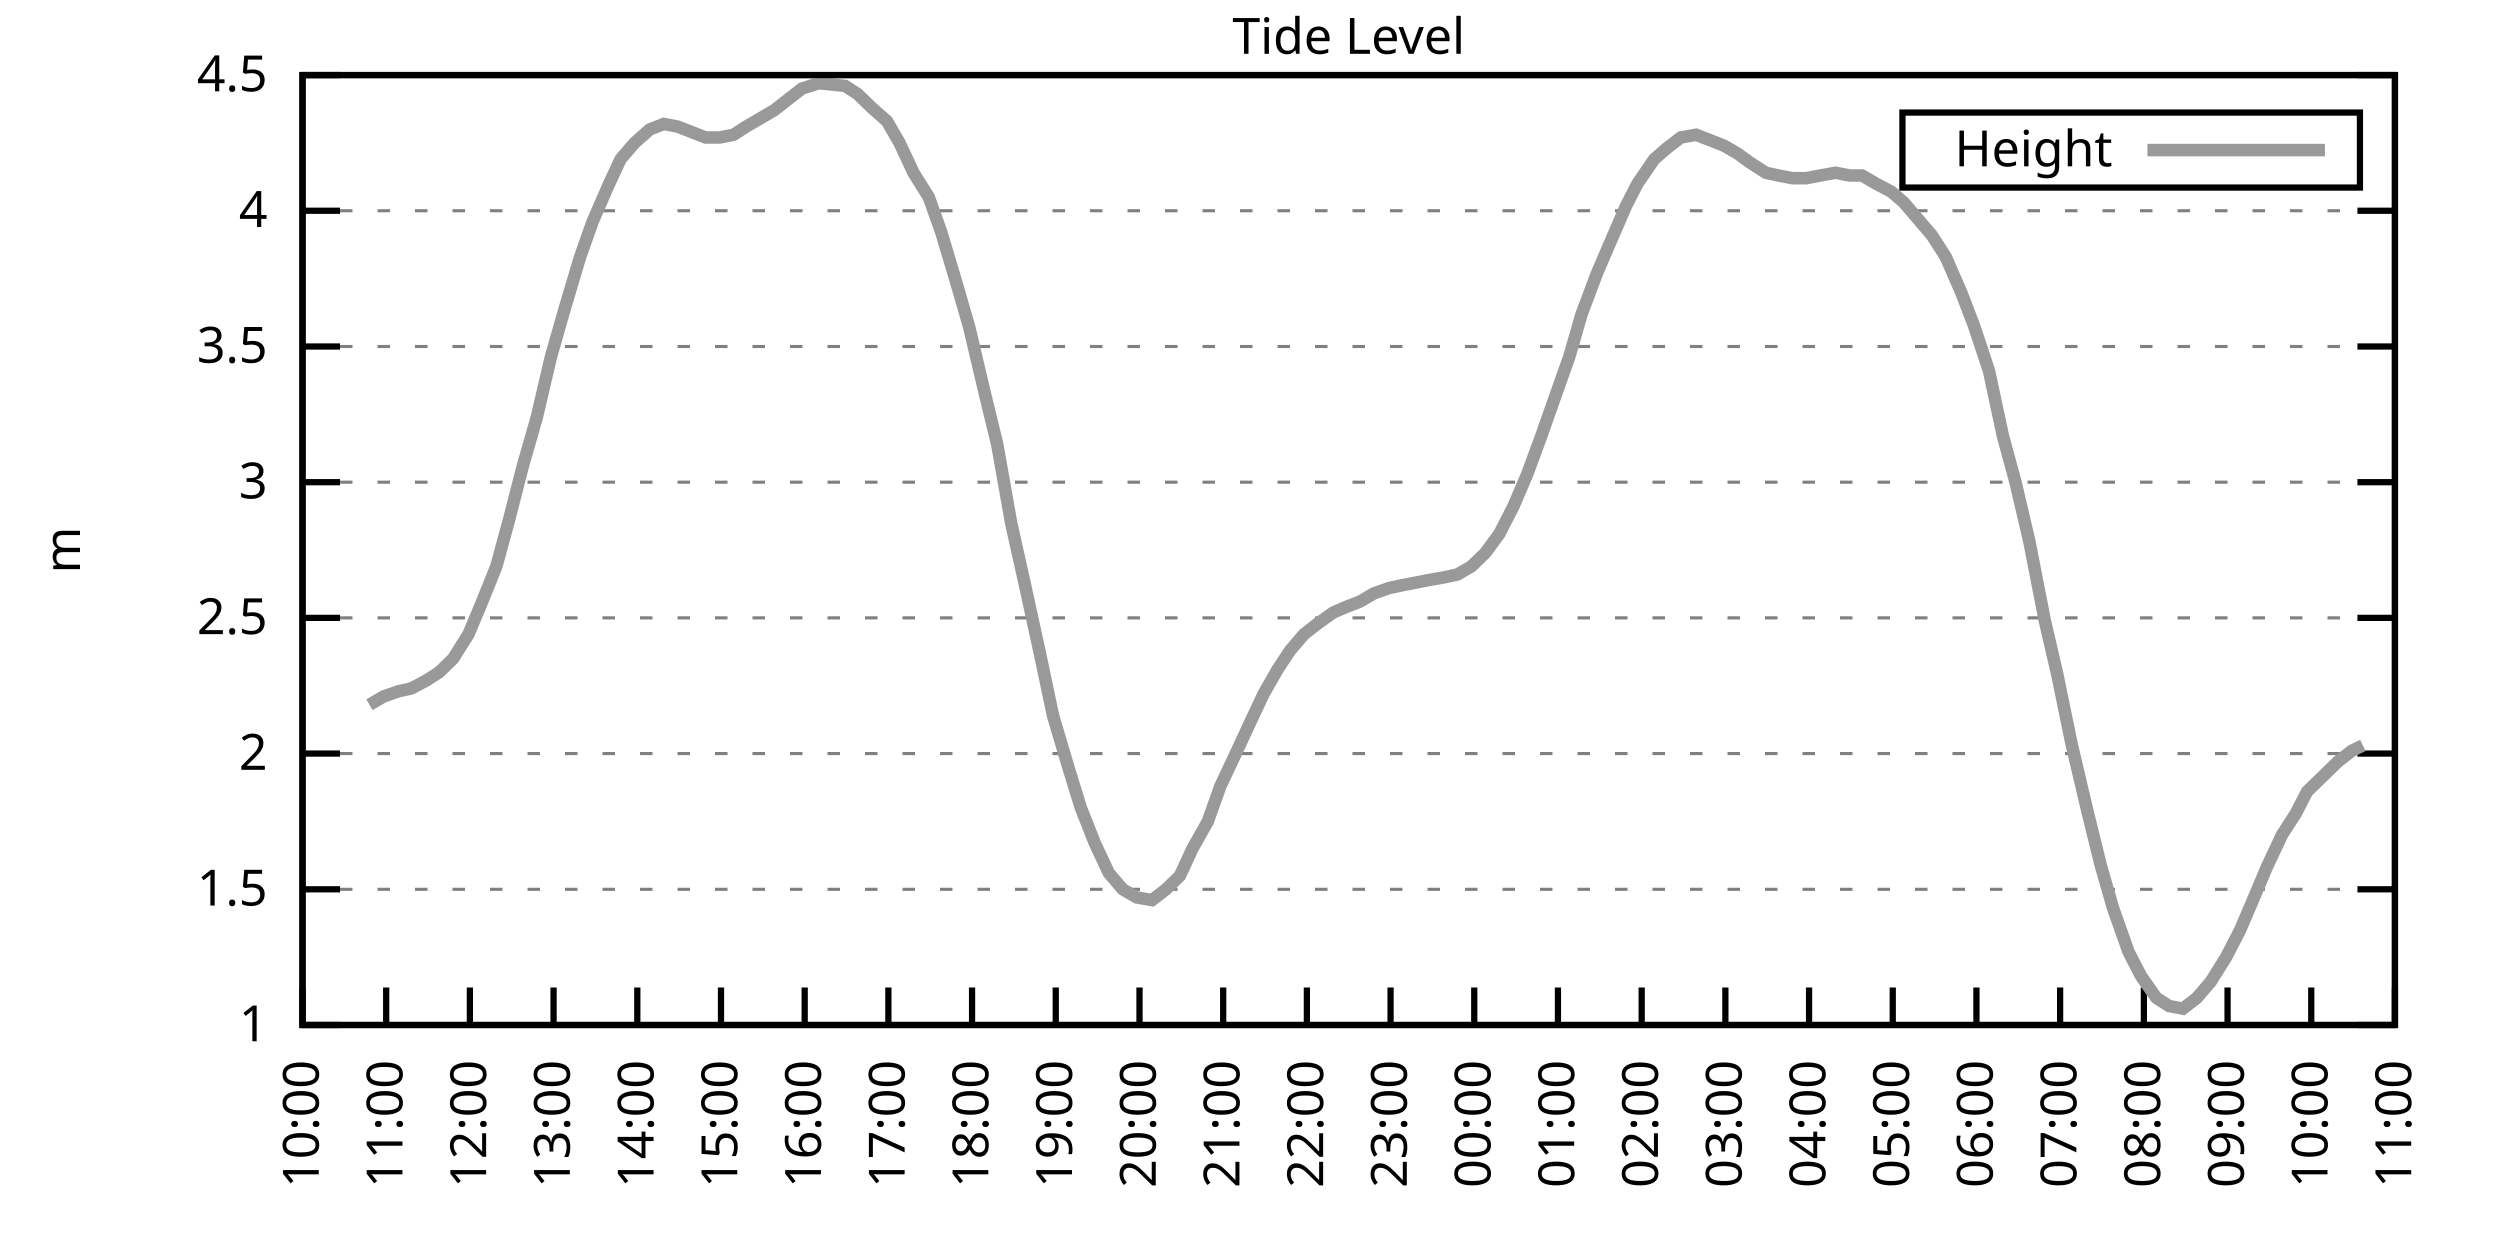
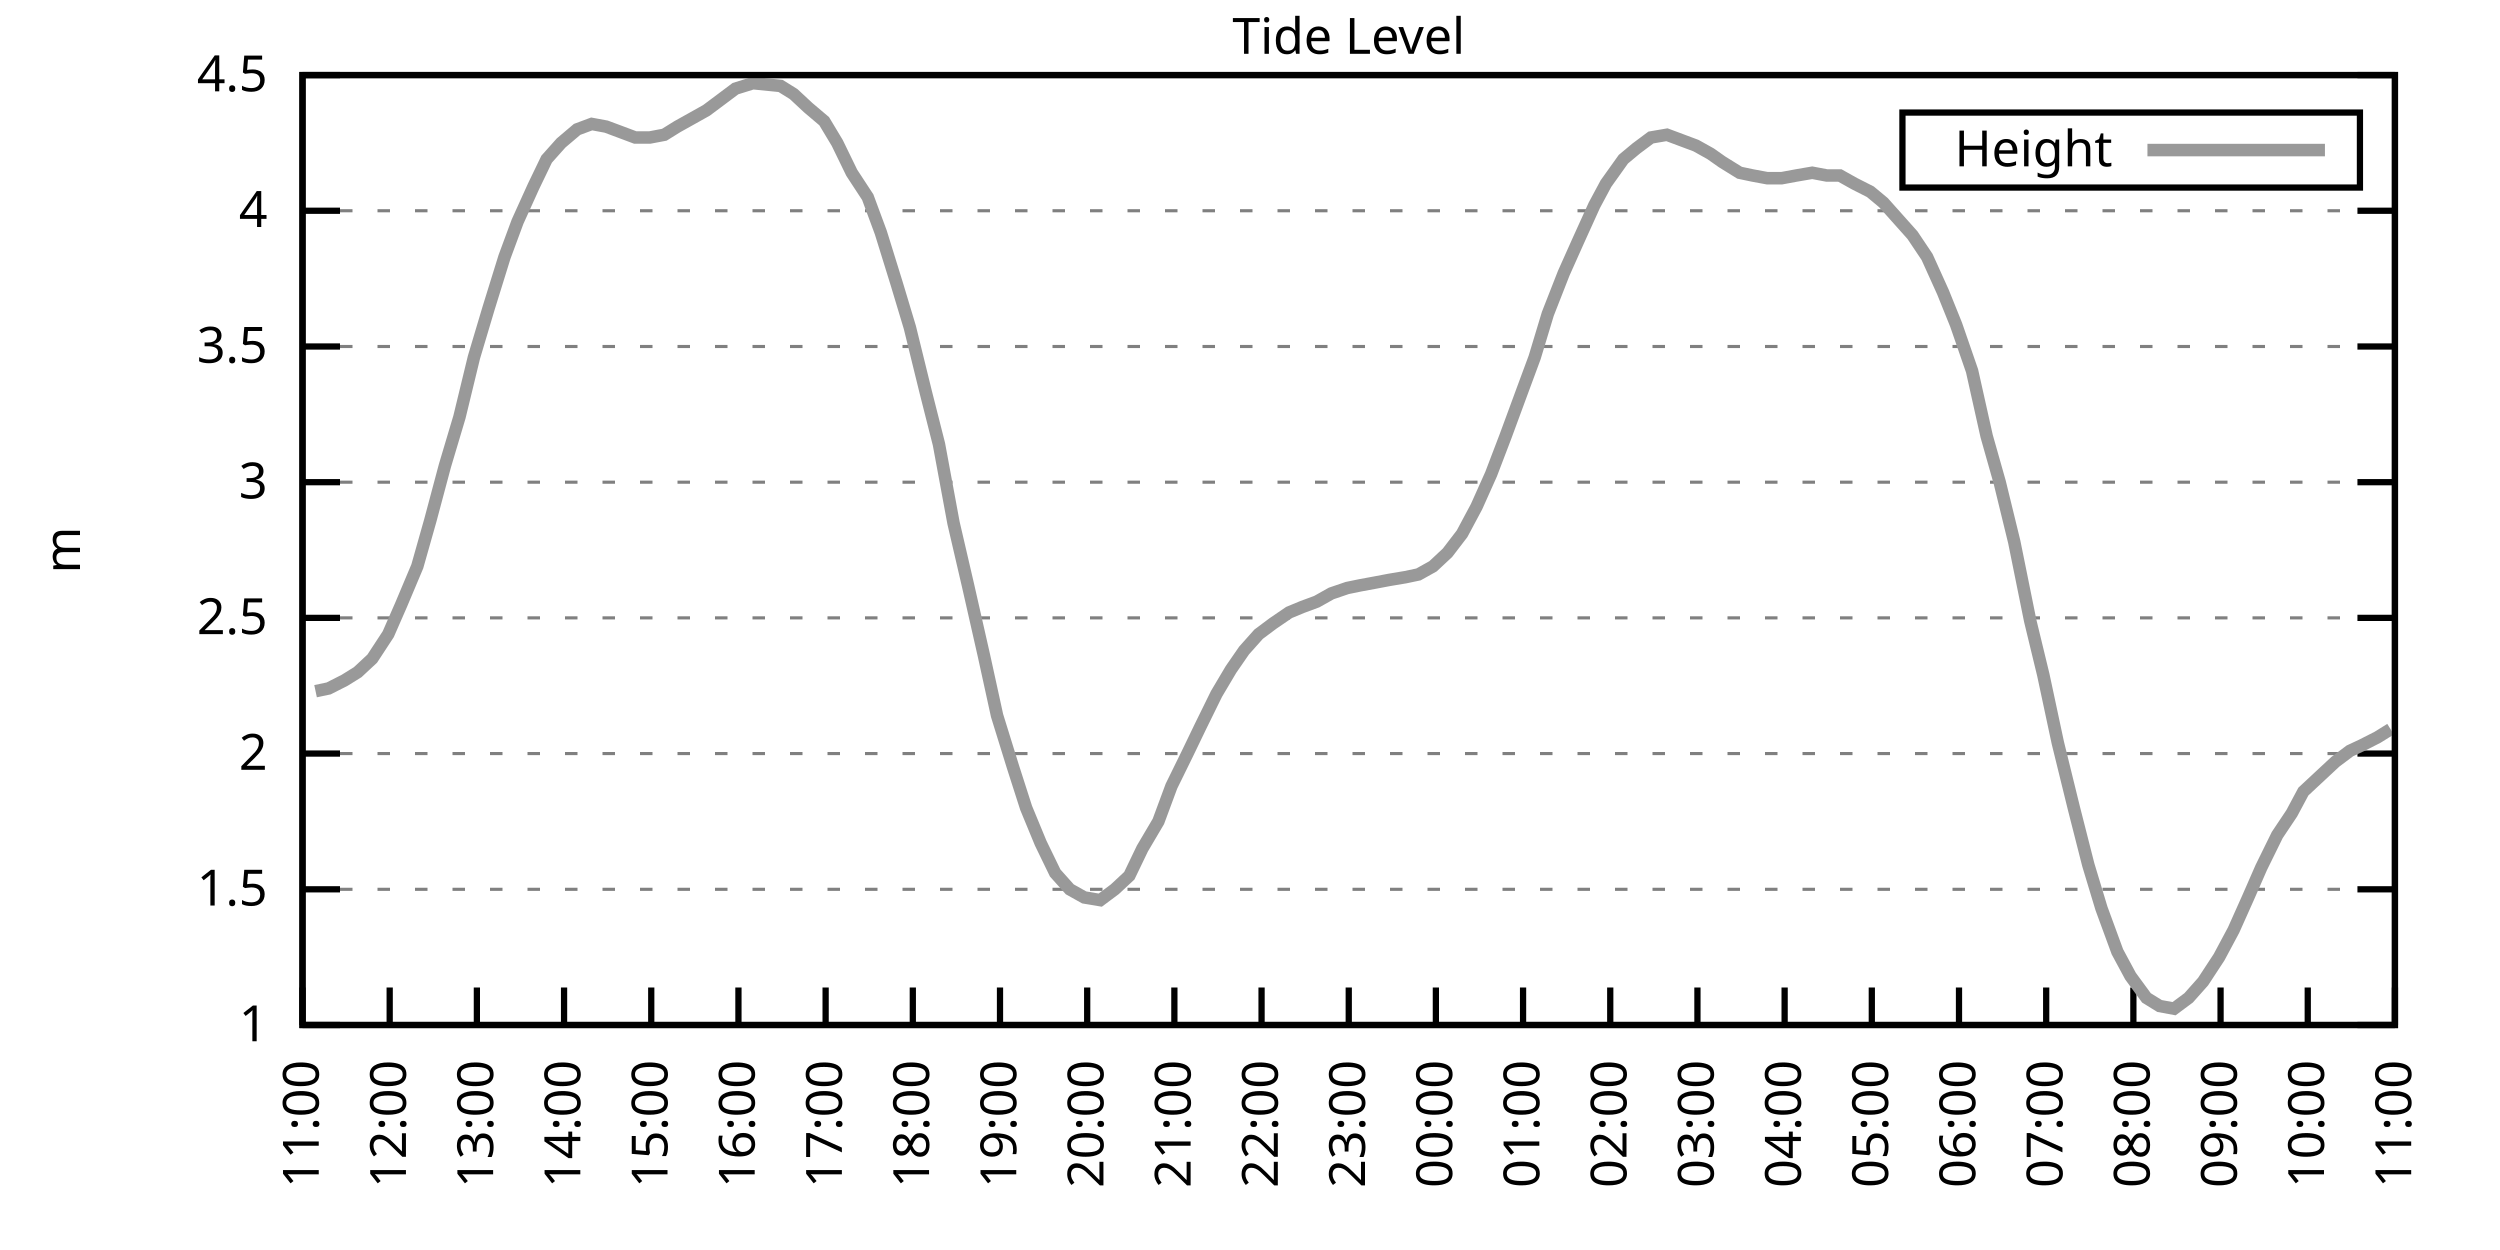
<svg xmlns="http://www.w3.org/2000/svg" xmlns:xlink="http://www.w3.org/1999/xlink" width="400" height="200" viewBox="0 0 400 200">
  <g id="gnuplot_canvas">
    <rect x="0" y="0" width="400" height="200" fill="none" />
    <defs>
      <circle id="gpDot" r="0.5" stroke-width="0.5" stroke="currentColor" />
      <path id="gpPt0" stroke-width="0.333" stroke="currentColor" d="M-1,0 h2 M0,-1 v2" />
      <path id="gpPt1" stroke-width="0.333" stroke="currentColor" d="M-1,-1 L1,1 M1,-1 L-1,1" />
      <path id="gpPt2" stroke-width="0.333" stroke="currentColor" d="M-1,0 L1,0 M0,-1 L0,1 M-1,-1 L1,1 M-1,1 L1,-1" />
      <rect id="gpPt3" stroke-width="0.333" stroke="currentColor" x="-1" y="-1" width="2" height="2" />
      <rect id="gpPt4" stroke-width="0.333" stroke="currentColor" fill="currentColor" x="-1" y="-1" width="2" height="2" />
      <circle id="gpPt5" stroke-width="0.333" stroke="currentColor" cx="0" cy="0" r="1" />
      <use xlink:href="#gpPt5" id="gpPt6" fill="currentColor" stroke="none" />
      <path id="gpPt7" stroke-width="0.333" stroke="currentColor" d="M0,-1.33 L-1.33,0.67 L1.33,0.67 z" />
      <use xlink:href="#gpPt7" id="gpPt8" fill="currentColor" stroke="none" />
      <use xlink:href="#gpPt7" id="gpPt9" stroke="currentColor" transform="rotate(180)" />
      <use xlink:href="#gpPt9" id="gpPt10" fill="currentColor" stroke="none" />
      <use xlink:href="#gpPt3" id="gpPt11" stroke="currentColor" transform="rotate(45)" />
      <use xlink:href="#gpPt11" id="gpPt12" fill="currentColor" stroke="none" />
      <path id="gpPt13" stroke-width="0.333" stroke="currentColor" d="M0,1.330 L1.265,0.411 L0.782,-1.067 L-0.782,-1.076 L-1.265,0.411 z" />
      <use xlink:href="#gpPt13" id="gpPt14" fill="currentColor" stroke="none" />
      <filter id="textbox" filterUnits="objectBoundingBox" x="0" y="0" height="1" width="1">
        <feFlood flood-color="white" flood-opacity="1" result="bgnd" />
        <feComposite in="SourceGraphic" in2="bgnd" operator="atop" />
      </filter>
      <filter id="greybox" filterUnits="objectBoundingBox" x="0" y="0" height="1" width="1">
        <feFlood flood-color="lightgrey" flood-opacity="1" result="grey" />
        <feComposite in="SourceGraphic" in2="grey" operator="atop" />
      </filter>
    </defs>
    <g fill="none" color="white" stroke="currentColor" stroke-width="1.00" stroke-linecap="butt" stroke-linejoin="miter">
</g>
    <g fill="none" color="black" stroke="currentColor" stroke-width="1.00" stroke-linecap="butt" stroke-linejoin="miter">
      <g stroke="none" shape-rendering="crispEdges">
        <polygon fill="rgb(255, 255, 255)" points="48.40,164.00 383.18,164.00 383.18,12.02 48.40,12.02 " />
      </g>
    </g>
    <g fill="none" color="black" stroke="currentColor" stroke-width="1.00" stroke-linecap="butt" stroke-linejoin="miter">
</g>
    <g fill="none" color="black" stroke="black" stroke-width="0.50" stroke-linecap="butt" stroke-linejoin="miter">
</g>
    <g fill="none" color="gray" stroke="currentColor" stroke-width="0.50" stroke-linecap="butt" stroke-linejoin="miter">
      <path stroke="gray" stroke-dasharray="2,4" class="gridline" d="M48.40,164.00 L383.19,164.00  " />
    </g>
    <g fill="none" color="gray" stroke="gray" stroke-width="1.00" stroke-linecap="butt" stroke-linejoin="miter">
</g>
    <g fill="none" color="black" stroke="currentColor" stroke-width="1.00" stroke-linecap="butt" stroke-linejoin="miter">
      <path stroke="black" d="M48.40,164.00 L54.40,164.00 M383.19,164.00 L377.19,164.00  " />
      <g transform="translate(42.80,166.60)" stroke="none" fill="black" font-family="Sans" font-size="8.00" text-anchor="end">
        <text>
          <tspan font-family="Sans"> 1</tspan>
        </text>
      </g>
    </g>
    <g fill="none" color="black" stroke="currentColor" stroke-width="1.00" stroke-linecap="butt" stroke-linejoin="miter">
</g>
    <g fill="none" color="black" stroke="black" stroke-width="0.50" stroke-linecap="butt" stroke-linejoin="miter">
</g>
    <g fill="none" color="gray" stroke="currentColor" stroke-width="0.50" stroke-linecap="butt" stroke-linejoin="miter">
      <path stroke="gray" stroke-dasharray="2,4" class="gridline" d="M48.40,142.29 L383.19,142.29  " />
    </g>
    <g fill="none" color="gray" stroke="gray" stroke-width="1.00" stroke-linecap="butt" stroke-linejoin="miter">
</g>
    <g fill="none" color="black" stroke="currentColor" stroke-width="1.00" stroke-linecap="butt" stroke-linejoin="miter">
      <path stroke="black" d="M48.40,142.29 L54.40,142.29 M383.19,142.29 L377.19,142.29  " />
      <g transform="translate(42.80,144.89)" stroke="none" fill="black" font-family="Sans" font-size="8.00" text-anchor="end">
        <text>
          <tspan font-family="Sans"> 1.5</tspan>
        </text>
      </g>
    </g>
    <g fill="none" color="black" stroke="currentColor" stroke-width="1.00" stroke-linecap="butt" stroke-linejoin="miter">
</g>
    <g fill="none" color="black" stroke="black" stroke-width="0.50" stroke-linecap="butt" stroke-linejoin="miter">
</g>
    <g fill="none" color="gray" stroke="currentColor" stroke-width="0.50" stroke-linecap="butt" stroke-linejoin="miter">
      <path stroke="gray" stroke-dasharray="2,4" class="gridline" d="M48.40,120.57 L383.19,120.57  " />
    </g>
    <g fill="none" color="gray" stroke="gray" stroke-width="1.00" stroke-linecap="butt" stroke-linejoin="miter">
</g>
    <g fill="none" color="black" stroke="currentColor" stroke-width="1.00" stroke-linecap="butt" stroke-linejoin="miter">
      <path stroke="black" d="M48.40,120.57 L54.40,120.57 M383.19,120.57 L377.19,120.57  " />
      <g transform="translate(42.80,123.17)" stroke="none" fill="black" font-family="Sans" font-size="8.00" text-anchor="end">
        <text>
          <tspan font-family="Sans"> 2</tspan>
        </text>
      </g>
    </g>
    <g fill="none" color="black" stroke="currentColor" stroke-width="1.00" stroke-linecap="butt" stroke-linejoin="miter">
</g>
    <g fill="none" color="black" stroke="black" stroke-width="0.50" stroke-linecap="butt" stroke-linejoin="miter">
</g>
    <g fill="none" color="gray" stroke="currentColor" stroke-width="0.50" stroke-linecap="butt" stroke-linejoin="miter">
      <path stroke="gray" stroke-dasharray="2,4" class="gridline" d="M48.40,98.86 L383.19,98.86  " />
    </g>
    <g fill="none" color="gray" stroke="gray" stroke-width="1.00" stroke-linecap="butt" stroke-linejoin="miter">
</g>
    <g fill="none" color="black" stroke="currentColor" stroke-width="1.00" stroke-linecap="butt" stroke-linejoin="miter">
      <path stroke="black" d="M48.40,98.86 L54.40,98.86 M383.19,98.86 L377.19,98.86  " />
      <g transform="translate(42.80,101.46)" stroke="none" fill="black" font-family="Sans" font-size="8.00" text-anchor="end">
        <text>
          <tspan font-family="Sans"> 2.5</tspan>
        </text>
      </g>
    </g>
    <g fill="none" color="black" stroke="currentColor" stroke-width="1.00" stroke-linecap="butt" stroke-linejoin="miter">
</g>
    <g fill="none" color="black" stroke="black" stroke-width="0.50" stroke-linecap="butt" stroke-linejoin="miter">
</g>
    <g fill="none" color="gray" stroke="currentColor" stroke-width="0.50" stroke-linecap="butt" stroke-linejoin="miter">
      <path stroke="gray" stroke-dasharray="2,4" class="gridline" d="M48.40,77.15 L383.19,77.15  " />
    </g>
    <g fill="none" color="gray" stroke="gray" stroke-width="1.00" stroke-linecap="butt" stroke-linejoin="miter">
</g>
    <g fill="none" color="black" stroke="currentColor" stroke-width="1.00" stroke-linecap="butt" stroke-linejoin="miter">
      <path stroke="black" d="M48.40,77.15 L54.40,77.15 M383.19,77.15 L377.19,77.15  " />
      <g transform="translate(42.80,79.75)" stroke="none" fill="black" font-family="Sans" font-size="8.00" text-anchor="end">
        <text>
          <tspan font-family="Sans"> 3</tspan>
        </text>
      </g>
    </g>
    <g fill="none" color="black" stroke="currentColor" stroke-width="1.00" stroke-linecap="butt" stroke-linejoin="miter">
</g>
    <g fill="none" color="black" stroke="black" stroke-width="0.50" stroke-linecap="butt" stroke-linejoin="miter">
</g>
    <g fill="none" color="gray" stroke="currentColor" stroke-width="0.50" stroke-linecap="butt" stroke-linejoin="miter">
      <path stroke="gray" stroke-dasharray="2,4" class="gridline" d="M48.40,55.44 L383.19,55.44  " />
    </g>
    <g fill="none" color="gray" stroke="gray" stroke-width="1.00" stroke-linecap="butt" stroke-linejoin="miter">
</g>
    <g fill="none" color="black" stroke="currentColor" stroke-width="1.00" stroke-linecap="butt" stroke-linejoin="miter">
      <path stroke="black" d="M48.40,55.44 L54.40,55.44 M383.19,55.44 L377.19,55.44  " />
      <g transform="translate(42.80,58.04)" stroke="none" fill="black" font-family="Sans" font-size="8.00" text-anchor="end">
        <text>
          <tspan font-family="Sans"> 3.5</tspan>
        </text>
      </g>
    </g>
    <g fill="none" color="black" stroke="currentColor" stroke-width="1.00" stroke-linecap="butt" stroke-linejoin="miter">
</g>
    <g fill="none" color="black" stroke="black" stroke-width="0.50" stroke-linecap="butt" stroke-linejoin="miter">
</g>
    <g fill="none" color="gray" stroke="currentColor" stroke-width="0.50" stroke-linecap="butt" stroke-linejoin="miter">
      <path stroke="gray" stroke-dasharray="2,4" class="gridline" d="M48.40,33.72 L383.19,33.72  " />
    </g>
    <g fill="none" color="gray" stroke="gray" stroke-width="1.00" stroke-linecap="butt" stroke-linejoin="miter">
</g>
    <g fill="none" color="black" stroke="currentColor" stroke-width="1.00" stroke-linecap="butt" stroke-linejoin="miter">
      <path stroke="black" d="M48.40,33.72 L54.40,33.72 M383.19,33.72 L377.19,33.72  " />
      <g transform="translate(42.80,36.32)" stroke="none" fill="black" font-family="Sans" font-size="8.00" text-anchor="end">
        <text>
          <tspan font-family="Sans"> 4</tspan>
        </text>
      </g>
    </g>
    <g fill="none" color="black" stroke="currentColor" stroke-width="1.00" stroke-linecap="butt" stroke-linejoin="miter">
</g>
    <g fill="none" color="black" stroke="black" stroke-width="0.50" stroke-linecap="butt" stroke-linejoin="miter">
</g>
    <g fill="none" color="gray" stroke="currentColor" stroke-width="0.50" stroke-linecap="butt" stroke-linejoin="miter">
      <path stroke="gray" stroke-dasharray="2,4" class="gridline" d="M48.40,12.01 L383.19,12.01  " />
    </g>
    <g fill="none" color="gray" stroke="gray" stroke-width="1.00" stroke-linecap="butt" stroke-linejoin="miter">
</g>
    <g fill="none" color="black" stroke="currentColor" stroke-width="1.00" stroke-linecap="butt" stroke-linejoin="miter">
      <path stroke="black" d="M48.40,12.01 L54.40,12.01 M383.19,12.01 L377.19,12.01  " />
      <g transform="translate(42.80,14.61)" stroke="none" fill="black" font-family="Sans" font-size="8.00" text-anchor="end">
        <text>
          <tspan font-family="Sans"> 4.5</tspan>
        </text>
      </g>
    </g>
    <g fill="none" color="black" stroke="currentColor" stroke-width="1.00" stroke-linecap="butt" stroke-linejoin="miter">
      <path stroke="black" d="M48.40,164.00 L48.40,158.00  " />
      <g transform="translate(51.00,169.60) rotate(270.00)" stroke="none" fill="black" font-family="Sans" font-size="8.00" text-anchor="end">
        <text>
-           <tspan font-family="Sans">10:00</tspan>
-         </text>
-       </g>
-     </g>
-     <g fill="none" color="black" stroke="currentColor" stroke-width="1.00" stroke-linecap="butt" stroke-linejoin="miter">
-       <path stroke="black" d="M61.79,164.00 L61.79,158.00  " />
-       <g transform="translate(64.39,169.60) rotate(270.00)" stroke="none" fill="black" font-family="Sans" font-size="8.00" text-anchor="end">
-         <text>
          <tspan font-family="Sans">11:00</tspan>
        </text>
      </g>
    </g>
    <g fill="none" color="black" stroke="currentColor" stroke-width="1.00" stroke-linecap="butt" stroke-linejoin="miter">
-       <path stroke="black" d="M75.18,164.00 L75.18,158.00  " />
-       <g transform="translate(77.78,169.60) rotate(270.00)" stroke="none" fill="black" font-family="Sans" font-size="8.00" text-anchor="end">
+       <path stroke="black" d="M62.35,164.00 L62.35,158.00  " />
+       <g transform="translate(64.95,169.60) rotate(270.00)" stroke="none" fill="black" font-family="Sans" font-size="8.00" text-anchor="end">
        <text>
          <tspan font-family="Sans">12:00</tspan>
        </text>
      </g>
    </g>
    <g fill="none" color="black" stroke="currentColor" stroke-width="1.00" stroke-linecap="butt" stroke-linejoin="miter">
-       <path stroke="black" d="M88.57,164.00 L88.57,158.00  " />
-       <g transform="translate(91.17,169.60) rotate(270.00)" stroke="none" fill="black" font-family="Sans" font-size="8.00" text-anchor="end">
+       <path stroke="black" d="M76.30,164.00 L76.30,158.00  " />
+       <g transform="translate(78.90,169.60) rotate(270.00)" stroke="none" fill="black" font-family="Sans" font-size="8.00" text-anchor="end">
        <text>
          <tspan font-family="Sans">13:00</tspan>
        </text>
      </g>
    </g>
    <g fill="none" color="black" stroke="currentColor" stroke-width="1.00" stroke-linecap="butt" stroke-linejoin="miter">
-       <path stroke="black" d="M101.97,164.00 L101.97,158.00  " />
-       <g transform="translate(104.57,169.60) rotate(270.00)" stroke="none" fill="black" font-family="Sans" font-size="8.00" text-anchor="end">
+       <path stroke="black" d="M90.25,164.00 L90.25,158.00  " />
+       <g transform="translate(92.85,169.60) rotate(270.00)" stroke="none" fill="black" font-family="Sans" font-size="8.00" text-anchor="end">
        <text>
          <tspan font-family="Sans">14:00</tspan>
        </text>
      </g>
    </g>
    <g fill="none" color="black" stroke="currentColor" stroke-width="1.00" stroke-linecap="butt" stroke-linejoin="miter">
-       <path stroke="black" d="M115.36,164.00 L115.36,158.00  " />
-       <g transform="translate(117.96,169.60) rotate(270.00)" stroke="none" fill="black" font-family="Sans" font-size="8.00" text-anchor="end">
+       <path stroke="black" d="M104.20,164.00 L104.20,158.00  " />
+       <g transform="translate(106.80,169.60) rotate(270.00)" stroke="none" fill="black" font-family="Sans" font-size="8.00" text-anchor="end">
        <text>
          <tspan font-family="Sans">15:00</tspan>
        </text>
      </g>
    </g>
    <g fill="none" color="black" stroke="currentColor" stroke-width="1.00" stroke-linecap="butt" stroke-linejoin="miter">
-       <path stroke="black" d="M128.75,164.00 L128.75,158.00  " />
-       <g transform="translate(131.35,169.60) rotate(270.00)" stroke="none" fill="black" font-family="Sans" font-size="8.00" text-anchor="end">
+       <path stroke="black" d="M118.15,164.00 L118.15,158.00  " />
+       <g transform="translate(120.75,169.60) rotate(270.00)" stroke="none" fill="black" font-family="Sans" font-size="8.00" text-anchor="end">
        <text>
          <tspan font-family="Sans">16:00</tspan>
        </text>
      </g>
    </g>
    <g fill="none" color="black" stroke="currentColor" stroke-width="1.00" stroke-linecap="butt" stroke-linejoin="miter">
-       <path stroke="black" d="M142.14,164.00 L142.14,158.00  " />
-       <g transform="translate(144.74,169.60) rotate(270.00)" stroke="none" fill="black" font-family="Sans" font-size="8.00" text-anchor="end">
+       <path stroke="black" d="M132.10,164.00 L132.10,158.00  " />
+       <g transform="translate(134.70,169.60) rotate(270.00)" stroke="none" fill="black" font-family="Sans" font-size="8.00" text-anchor="end">
        <text>
          <tspan font-family="Sans">17:00</tspan>
        </text>
      </g>
    </g>
    <g fill="none" color="black" stroke="currentColor" stroke-width="1.00" stroke-linecap="butt" stroke-linejoin="miter">
-       <path stroke="black" d="M155.53,164.00 L155.53,158.00  " />
-       <g transform="translate(158.13,169.60) rotate(270.00)" stroke="none" fill="black" font-family="Sans" font-size="8.00" text-anchor="end">
+       <path stroke="black" d="M146.05,164.00 L146.05,158.00  " />
+       <g transform="translate(148.65,169.60) rotate(270.00)" stroke="none" fill="black" font-family="Sans" font-size="8.00" text-anchor="end">
        <text>
          <tspan font-family="Sans">18:00</tspan>
        </text>
      </g>
    </g>
    <g fill="none" color="black" stroke="currentColor" stroke-width="1.00" stroke-linecap="butt" stroke-linejoin="miter">
-       <path stroke="black" d="M168.92,164.00 L168.92,158.00  " />
-       <g transform="translate(171.52,169.60) rotate(270.00)" stroke="none" fill="black" font-family="Sans" font-size="8.00" text-anchor="end">
+       <path stroke="black" d="M160.00,164.00 L160.00,158.00  " />
+       <g transform="translate(162.60,169.60) rotate(270.00)" stroke="none" fill="black" font-family="Sans" font-size="8.00" text-anchor="end">
        <text>
          <tspan font-family="Sans">19:00</tspan>
        </text>
      </g>
    </g>
    <g fill="none" color="black" stroke="currentColor" stroke-width="1.00" stroke-linecap="butt" stroke-linejoin="miter">
-       <path stroke="black" d="M182.32,164.00 L182.32,158.00  " />
-       <g transform="translate(184.92,169.60) rotate(270.00)" stroke="none" fill="black" font-family="Sans" font-size="8.00" text-anchor="end">
+       <path stroke="black" d="M173.95,164.00 L173.95,158.00  " />
+       <g transform="translate(176.55,169.60) rotate(270.00)" stroke="none" fill="black" font-family="Sans" font-size="8.00" text-anchor="end">
        <text>
          <tspan font-family="Sans">20:00</tspan>
        </text>
      </g>
    </g>
    <g fill="none" color="black" stroke="currentColor" stroke-width="1.00" stroke-linecap="butt" stroke-linejoin="miter">
-       <path stroke="black" d="M195.71,164.00 L195.71,158.00  " />
-       <g transform="translate(198.31,169.60) rotate(270.00)" stroke="none" fill="black" font-family="Sans" font-size="8.00" text-anchor="end">
+       <path stroke="black" d="M187.90,164.00 L187.90,158.00  " />
+       <g transform="translate(190.50,169.60) rotate(270.00)" stroke="none" fill="black" font-family="Sans" font-size="8.00" text-anchor="end">
        <text>
          <tspan font-family="Sans">21:00</tspan>
        </text>
      </g>
    </g>
    <g fill="none" color="black" stroke="currentColor" stroke-width="1.00" stroke-linecap="butt" stroke-linejoin="miter">
-       <path stroke="black" d="M209.10,164.00 L209.10,158.00  " />
-       <g transform="translate(211.70,169.60) rotate(270.00)" stroke="none" fill="black" font-family="Sans" font-size="8.00" text-anchor="end">
+       <path stroke="black" d="M201.85,164.00 L201.85,158.00  " />
+       <g transform="translate(204.45,169.60) rotate(270.00)" stroke="none" fill="black" font-family="Sans" font-size="8.00" text-anchor="end">
        <text>
          <tspan font-family="Sans">22:00</tspan>
        </text>
      </g>
    </g>
    <g fill="none" color="black" stroke="currentColor" stroke-width="1.00" stroke-linecap="butt" stroke-linejoin="miter">
-       <path stroke="black" d="M222.49,164.00 L222.49,158.00  " />
-       <g transform="translate(225.09,169.60) rotate(270.00)" stroke="none" fill="black" font-family="Sans" font-size="8.00" text-anchor="end">
+       <path stroke="black" d="M215.80,164.00 L215.80,158.00  " />
+       <g transform="translate(218.40,169.60) rotate(270.00)" stroke="none" fill="black" font-family="Sans" font-size="8.00" text-anchor="end">
        <text>
          <tspan font-family="Sans">23:00</tspan>
        </text>
      </g>
    </g>
    <g fill="none" color="black" stroke="currentColor" stroke-width="1.00" stroke-linecap="butt" stroke-linejoin="miter">
-       <path stroke="black" d="M235.88,164.00 L235.88,158.00  " />
-       <g transform="translate(238.48,169.60) rotate(270.00)" stroke="none" fill="black" font-family="Sans" font-size="8.00" text-anchor="end">
+       <path stroke="black" d="M229.74,164.00 L229.74,158.00  " />
+       <g transform="translate(232.34,169.60) rotate(270.00)" stroke="none" fill="black" font-family="Sans" font-size="8.00" text-anchor="end">
        <text>
          <tspan font-family="Sans">00:00</tspan>
        </text>
      </g>
    </g>
    <g fill="none" color="black" stroke="currentColor" stroke-width="1.00" stroke-linecap="butt" stroke-linejoin="miter">
-       <path stroke="black" d="M249.27,164.00 L249.27,158.00  " />
-       <g transform="translate(251.87,169.60) rotate(270.00)" stroke="none" fill="black" font-family="Sans" font-size="8.00" text-anchor="end">
+       <path stroke="black" d="M243.69,164.00 L243.69,158.00  " />
+       <g transform="translate(246.29,169.60) rotate(270.00)" stroke="none" fill="black" font-family="Sans" font-size="8.00" text-anchor="end">
        <text>
          <tspan font-family="Sans">01:00</tspan>
        </text>
      </g>
    </g>
    <g fill="none" color="black" stroke="currentColor" stroke-width="1.00" stroke-linecap="butt" stroke-linejoin="miter">
-       <path stroke="black" d="M262.67,164.00 L262.67,158.00  " />
-       <g transform="translate(265.27,169.60) rotate(270.00)" stroke="none" fill="black" font-family="Sans" font-size="8.00" text-anchor="end">
+       <path stroke="black" d="M257.64,164.00 L257.64,158.00  " />
+       <g transform="translate(260.24,169.60) rotate(270.00)" stroke="none" fill="black" font-family="Sans" font-size="8.00" text-anchor="end">
        <text>
          <tspan font-family="Sans">02:00</tspan>
        </text>
      </g>
    </g>
    <g fill="none" color="black" stroke="currentColor" stroke-width="1.00" stroke-linecap="butt" stroke-linejoin="miter">
-       <path stroke="black" d="M276.06,164.00 L276.06,158.00  " />
-       <g transform="translate(278.66,169.60) rotate(270.00)" stroke="none" fill="black" font-family="Sans" font-size="8.00" text-anchor="end">
+       <path stroke="black" d="M271.59,164.00 L271.59,158.00  " />
+       <g transform="translate(274.19,169.60) rotate(270.00)" stroke="none" fill="black" font-family="Sans" font-size="8.00" text-anchor="end">
        <text>
          <tspan font-family="Sans">03:00</tspan>
        </text>
      </g>
    </g>
    <g fill="none" color="black" stroke="currentColor" stroke-width="1.00" stroke-linecap="butt" stroke-linejoin="miter">
-       <path stroke="black" d="M289.45,164.00 L289.45,158.00  " />
-       <g transform="translate(292.05,169.60) rotate(270.00)" stroke="none" fill="black" font-family="Sans" font-size="8.00" text-anchor="end">
+       <path stroke="black" d="M285.54,164.00 L285.54,158.00  " />
+       <g transform="translate(288.14,169.60) rotate(270.00)" stroke="none" fill="black" font-family="Sans" font-size="8.00" text-anchor="end">
        <text>
          <tspan font-family="Sans">04:00</tspan>
        </text>
      </g>
    </g>
    <g fill="none" color="black" stroke="currentColor" stroke-width="1.00" stroke-linecap="butt" stroke-linejoin="miter">
-       <path stroke="black" d="M302.84,164.00 L302.84,158.00  " />
-       <g transform="translate(305.44,169.60) rotate(270.00)" stroke="none" fill="black" font-family="Sans" font-size="8.00" text-anchor="end">
+       <path stroke="black" d="M299.49,164.00 L299.49,158.00  " />
+       <g transform="translate(302.09,169.60) rotate(270.00)" stroke="none" fill="black" font-family="Sans" font-size="8.00" text-anchor="end">
        <text>
          <tspan font-family="Sans">05:00</tspan>
        </text>
      </g>
    </g>
    <g fill="none" color="black" stroke="currentColor" stroke-width="1.00" stroke-linecap="butt" stroke-linejoin="miter">
-       <path stroke="black" d="M316.23,164.00 L316.23,158.00  " />
-       <g transform="translate(318.83,169.60) rotate(270.00)" stroke="none" fill="black" font-family="Sans" font-size="8.00" text-anchor="end">
+       <path stroke="black" d="M313.44,164.00 L313.44,158.00  " />
+       <g transform="translate(316.04,169.60) rotate(270.00)" stroke="none" fill="black" font-family="Sans" font-size="8.00" text-anchor="end">
        <text>
          <tspan font-family="Sans">06:00</tspan>
        </text>
      </g>
    </g>
    <g fill="none" color="black" stroke="currentColor" stroke-width="1.00" stroke-linecap="butt" stroke-linejoin="miter">
-       <path stroke="black" d="M329.62,164.00 L329.62,158.00  " />
-       <g transform="translate(332.22,169.60) rotate(270.00)" stroke="none" fill="black" font-family="Sans" font-size="8.00" text-anchor="end">
+       <path stroke="black" d="M327.39,164.00 L327.39,158.00  " />
+       <g transform="translate(329.99,169.60) rotate(270.00)" stroke="none" fill="black" font-family="Sans" font-size="8.00" text-anchor="end">
        <text>
          <tspan font-family="Sans">07:00</tspan>
        </text>
      </g>
    </g>
    <g fill="none" color="black" stroke="currentColor" stroke-width="1.00" stroke-linecap="butt" stroke-linejoin="miter">
-       <path stroke="black" d="M343.02,164.00 L343.02,158.00  " />
-       <g transform="translate(345.62,169.60) rotate(270.00)" stroke="none" fill="black" font-family="Sans" font-size="8.00" text-anchor="end">
+       <path stroke="black" d="M341.34,164.00 L341.34,158.00  " />
+       <g transform="translate(343.94,169.60) rotate(270.00)" stroke="none" fill="black" font-family="Sans" font-size="8.00" text-anchor="end">
        <text>
          <tspan font-family="Sans">08:00</tspan>
        </text>
      </g>
    </g>
    <g fill="none" color="black" stroke="currentColor" stroke-width="1.00" stroke-linecap="butt" stroke-linejoin="miter">
-       <path stroke="black" d="M356.41,164.00 L356.41,158.00  " />
-       <g transform="translate(359.01,169.60) rotate(270.00)" stroke="none" fill="black" font-family="Sans" font-size="8.00" text-anchor="end">
+       <path stroke="black" d="M355.29,164.00 L355.29,158.00  " />
+       <g transform="translate(357.89,169.60) rotate(270.00)" stroke="none" fill="black" font-family="Sans" font-size="8.00" text-anchor="end">
        <text>
          <tspan font-family="Sans">09:00</tspan>
        </text>
      </g>
    </g>
    <g fill="none" color="black" stroke="currentColor" stroke-width="1.00" stroke-linecap="butt" stroke-linejoin="miter">
-       <path stroke="black" d="M369.80,164.00 L369.80,158.00  " />
-       <g transform="translate(372.40,169.60) rotate(270.00)" stroke="none" fill="black" font-family="Sans" font-size="8.00" text-anchor="end">
+       <path stroke="black" d="M369.24,164.00 L369.24,158.00  " />
+       <g transform="translate(371.84,169.60) rotate(270.00)" stroke="none" fill="black" font-family="Sans" font-size="8.00" text-anchor="end">
        <text>
          <tspan font-family="Sans">10:00</tspan>
        </text>
      </g>
    </g>
    <g fill="none" color="black" stroke="currentColor" stroke-width="1.00" stroke-linecap="butt" stroke-linejoin="miter">
      <path stroke="black" d="M383.19,164.00 L383.19,158.00  " />
      <g transform="translate(385.79,169.60) rotate(270.00)" stroke="none" fill="black" font-family="Sans" font-size="8.00" text-anchor="end">
        <text>
          <tspan font-family="Sans">11:00</tspan>
        </text>
      </g>
    </g>
    <g fill="none" color="black" stroke="currentColor" stroke-width="1.00" stroke-linecap="butt" stroke-linejoin="miter">
</g>
    <g fill="none" color="black" stroke="currentColor" stroke-width="1.00" stroke-linecap="butt" stroke-linejoin="miter">
      <path stroke="black" d="M48.40,12.01 L48.40,164.00 L383.19,164.00 L383.19,12.01 L48.40,12.01 Z  " />
    </g>
    <g fill="none" color="black" stroke="currentColor" stroke-width="1.00" stroke-linecap="butt" stroke-linejoin="miter">
</g>
    <g fill="none" color="black" stroke="currentColor" stroke-width="1.00" stroke-linecap="butt" stroke-linejoin="miter">
      <path stroke="black" d="M304.39,30.01 L304.39,18.01 L377.59,18.01 L377.59,30.01 L304.39,30.01 Z  " />
    </g>
    <g id="Tide_level_plot_1">
      <g fill="none" color="white" stroke="black" stroke-width="2.00" stroke-linecap="butt" stroke-linejoin="miter">
</g>
      <g fill="none" color="black" stroke="currentColor" stroke-width="2.00" stroke-linecap="butt" stroke-linejoin="miter">
        <g transform="translate(337.99,26.61)" stroke="none" fill="black" font-family="Sans" font-size="8.00" text-anchor="end">
          <text>
            <tspan font-family="Sans">Height</tspan>
          </text>
        </g>
      </g>
      <g fill="none" color="black" stroke="currentColor" stroke-width="2.00" stroke-linecap="butt" stroke-linejoin="miter">
-         <path stroke="rgb(153, 153, 153)" d="M343.59,24.01 L371.99,24.01 M59.11,112.76 L61.35,111.45 L63.80,110.59 L65.81,110.15 L68.26,108.85 L70.27,107.55   L72.50,105.38 L74.96,101.47 L76.97,96.69 L79.42,90.61 L81.43,83.23 L83.66,74.54 L85.90,66.73 L88.13,57.17   L90.36,49.36 L92.82,41.11 L94.82,35.46 L97.28,29.81 L99.29,25.47 L101.52,22.87 L103.98,20.70 L106.21,19.83   L108.44,20.26 L110.67,21.13 L112.90,22.00 L115.13,22.00 L117.37,21.56 L119.38,20.26 L121.61,18.96 L123.84,17.66   L126.07,15.92 L128.30,14.18 L130.98,13.31 L135.22,13.75 L137.23,15.05 L139.46,17.22 L141.92,19.39 L143.93,22.87   L146.16,27.64 L148.61,31.55 L150.62,37.20 L153.08,45.45 L155.09,52.40 L157.54,62.82 L159.55,71.07 L161.78,83.66   L164.01,93.65 L166.47,104.94 L168.48,114.49 L170.93,122.75 L172.94,129.26 L175.17,134.90 L177.41,139.68 L179.64,142.29   L181.87,143.59 L184.32,144.02 L186.56,142.29 L188.79,140.12 L190.80,135.77 L193.25,131.43 L195.26,125.79 L197.72,120.57   L199.73,116.23 L202.18,111.02 L204.41,107.11 L206.42,104.07 L208.65,101.47 L210.88,99.73 L213.34,97.99 L215.35,97.12   L217.58,96.26 L219.81,94.95 L222.27,94.08 L224.28,93.65 L226.51,93.22 L228.74,92.78 L231.20,92.35 L233.20,91.91   L235.44,90.61 L237.67,88.44 L239.90,85.40 L242.13,81.06 L244.36,75.85 L246.60,69.77 L249.05,62.82 L251.06,57.17   L253.07,50.22 L255.52,43.71 L257.76,38.50 L260.21,32.85 L262.00,29.38 L264.67,25.47 L266.68,23.73 L268.92,22.00   L271.37,21.56 L273.60,22.43 L275.83,23.30 L278.07,24.60 L279.85,25.91 L282.53,27.64 L284.54,28.08 L286.77,28.51   L289.00,28.51 L291.23,28.08 L293.69,27.64 L295.92,28.08 L297.93,28.08 L300.16,29.38 L302.62,30.68 L304.63,32.42   L306.86,35.03 L309.09,37.63 L311.32,41.11 L313.78,46.75 L315.79,51.96 L318.24,59.34 L320.47,69.77 L322.48,77.15   L324.71,86.70 L327.17,99.30 L329.18,107.98 L331.41,118.84 L333.86,129.26 L336.10,138.38 L338.10,145.33 L340.56,152.28   L342.57,156.18 L345.02,159.66 L347.03,160.96 L349.26,161.39 L351.50,159.66 L353.73,157.05 L356.18,153.14 L358.42,148.80   L360.65,143.59 L362.66,138.81 L365.11,133.60 L367.34,130.13 L369.13,126.65 L371.81,124.05 L374.04,121.88 L376.27,120.14   L378.06,119.27  " />
+         <path stroke="rgb(153, 153, 153)" d="M343.59,24.01 L371.99,24.01 M50.49,110.59 L52.58,110.15 L55.14,108.85 L57.23,107.55 L59.56,105.38 L62.12,101.47   L64.21,96.69 L66.77,90.61 L68.86,83.23 L71.18,74.54 L73.51,66.73 L75.83,57.17 L78.16,49.36 L80.72,41.11   L82.81,35.46 L85.37,29.81 L87.46,25.47 L89.78,22.87 L92.34,20.70 L94.67,19.83 L96.99,20.26 L99.32,21.13   L101.64,22.00 L103.97,22.00 L106.29,21.56 L108.38,20.26 L110.71,18.96 L113.03,17.66 L115.36,15.92 L117.68,14.18   L120.47,13.31 L124.89,13.75 L126.98,15.05 L129.31,17.22 L131.87,19.39 L133.96,22.87 L136.28,27.64 L138.84,31.55   L140.93,37.20 L143.49,45.45 L145.58,52.40 L148.14,62.82 L150.23,71.07 L152.56,83.66 L154.88,93.65 L157.44,104.94   L159.53,114.49 L162.09,122.75 L164.18,129.26 L166.51,134.90 L168.83,139.68 L171.16,142.29 L173.48,143.59 L176.04,144.02   L178.36,142.29 L180.69,140.12 L182.78,135.77 L185.34,131.43 L187.43,125.79 L189.99,120.57 L192.08,116.23 L194.64,111.02   L196.96,107.11 L199.06,104.07 L201.38,101.47 L203.71,99.73 L206.26,97.99 L208.36,97.12 L210.68,96.26 L213.01,94.95   L215.56,94.08 L217.65,93.65 L219.98,93.22 L222.30,92.78 L224.86,92.35 L226.95,91.91 L229.28,90.61 L231.60,88.44   L233.93,85.40 L236.25,81.06 L238.58,75.85 L240.90,69.77 L243.46,62.82 L245.55,57.17 L247.65,50.22 L250.20,43.71   L252.53,38.50 L255.09,32.85 L256.95,29.38 L259.74,25.47 L261.83,23.73 L264.15,22.00 L266.71,21.56 L269.04,22.43   L271.36,23.30 L273.69,24.60 L275.55,25.91 L278.34,27.64 L280.43,28.08 L282.75,28.51 L285.08,28.51 L287.40,28.08   L289.96,27.64 L292.29,28.08 L294.38,28.08 L296.70,29.38 L299.26,30.68 L301.35,32.42 L303.68,35.03 L306.00,37.63   L308.33,41.11 L310.88,46.75 L312.98,51.96 L315.53,59.34 L317.86,69.77 L319.95,77.15 L322.28,86.70 L324.83,99.30   L326.93,107.98 L329.25,118.84 L331.81,129.26 L334.13,138.38 L336.23,145.33 L338.78,152.28 L340.88,156.18 L343.43,159.66   L345.53,160.96 L347.85,161.39 L350.18,159.66 L352.50,157.05 L355.06,153.14 L357.38,148.80 L359.71,143.59 L361.80,138.81   L364.36,133.60 L366.68,130.13 L368.54,126.65 L371.33,124.05 L373.66,121.88 L375.98,120.14 L377.84,119.27 L380.40,117.97   L382.49,116.67  " />
      </g>
    </g>
    <g fill="none" color="black" stroke="currentColor" stroke-width="2.00" stroke-linecap="butt" stroke-linejoin="miter">
</g>
    <g fill="none" color="black" stroke="black" stroke-width="1.00" stroke-linecap="butt" stroke-linejoin="miter">
</g>
    <g fill="none" color="black" stroke="currentColor" stroke-width="1.00" stroke-linecap="butt" stroke-linejoin="miter">
      <path stroke="black" d="M48.40,12.01 L48.40,164.00 L383.19,164.00 L383.19,12.01 L48.40,12.01 Z  " />
      <g transform="translate(12.80,88.01) rotate(270.00)" stroke="none" fill="black" font-family="Sans" font-size="8.00" text-anchor="middle">
        <text>
          <tspan font-family="Sans">m</tspan>
        </text>
      </g>
    </g>
    <g fill="none" color="black" stroke="currentColor" stroke-width="1.00" stroke-linecap="butt" stroke-linejoin="miter">
</g>
    <g fill="none" color="black" stroke="currentColor" stroke-width="1.00" stroke-linecap="butt" stroke-linejoin="miter">
      <g transform="translate(215.79,8.61)" stroke="none" fill="black" font-family="Sans" font-size="8.00" text-anchor="middle">
        <text>
          <tspan font-family="Sans">Tide Level</tspan>
        </text>
      </g>
    </g>
    <g fill="none" color="black" stroke="currentColor" stroke-width="1.00" stroke-linecap="butt" stroke-linejoin="miter">
</g>
  </g>
</svg>
